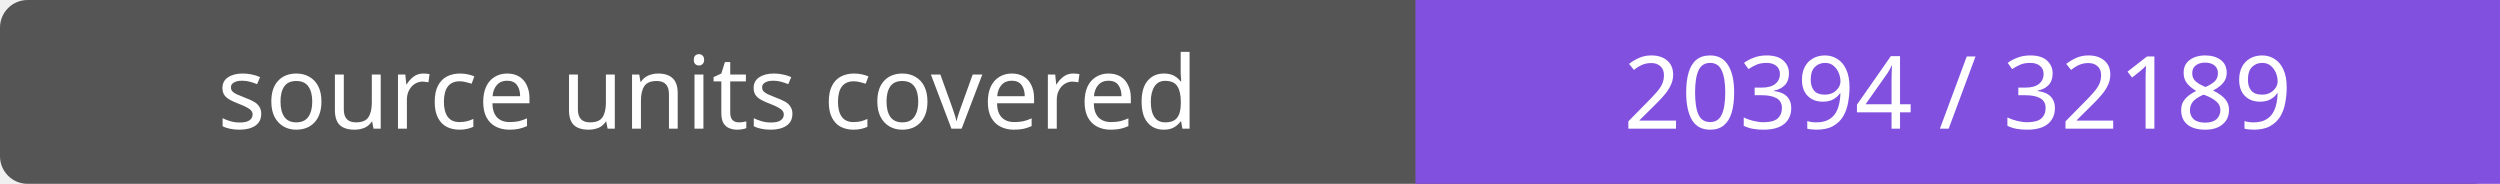
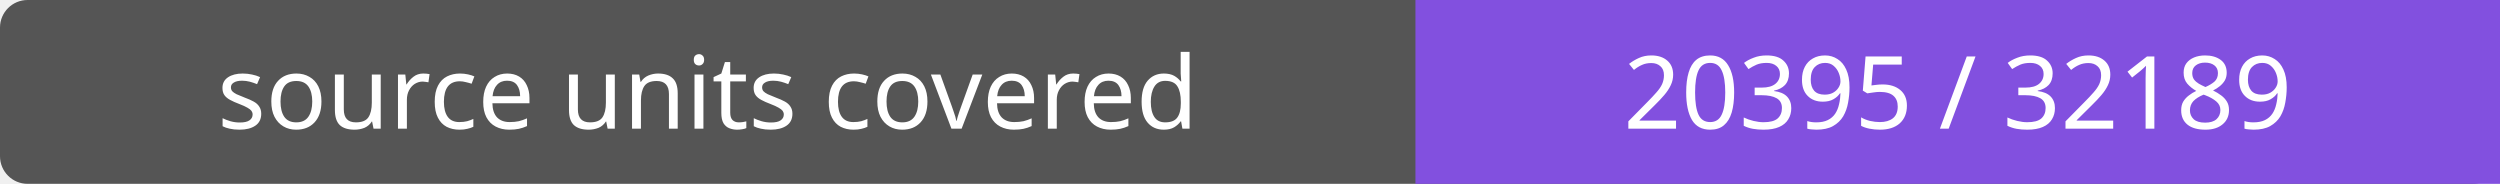
- <svg xmlns="http://www.w3.org/2000/svg" width="272" height="20" role="img" aria-label="source units covered: 20394 / 32189">
+ <svg xmlns="http://www.w3.org/2000/svg" width="272" height="20" role="img" aria-label="source units covered: 20395 / 32189">
  <rect width="272" height="20" rx="3" fill="#555" />
  <path fill="#8250df" d="M154 0h118v20H154z" />
  <g fill="#fff" text-anchor="middle" font-family="Verdana,sans-serif" font-size="11">
    <text x="77.0" y="14">source units covered</text>
-     <text x="213.0" y="14">20394 / 32189</text>
+     <text x="213.0" y="14">20395 / 32189</text>
  </g>
</svg>
